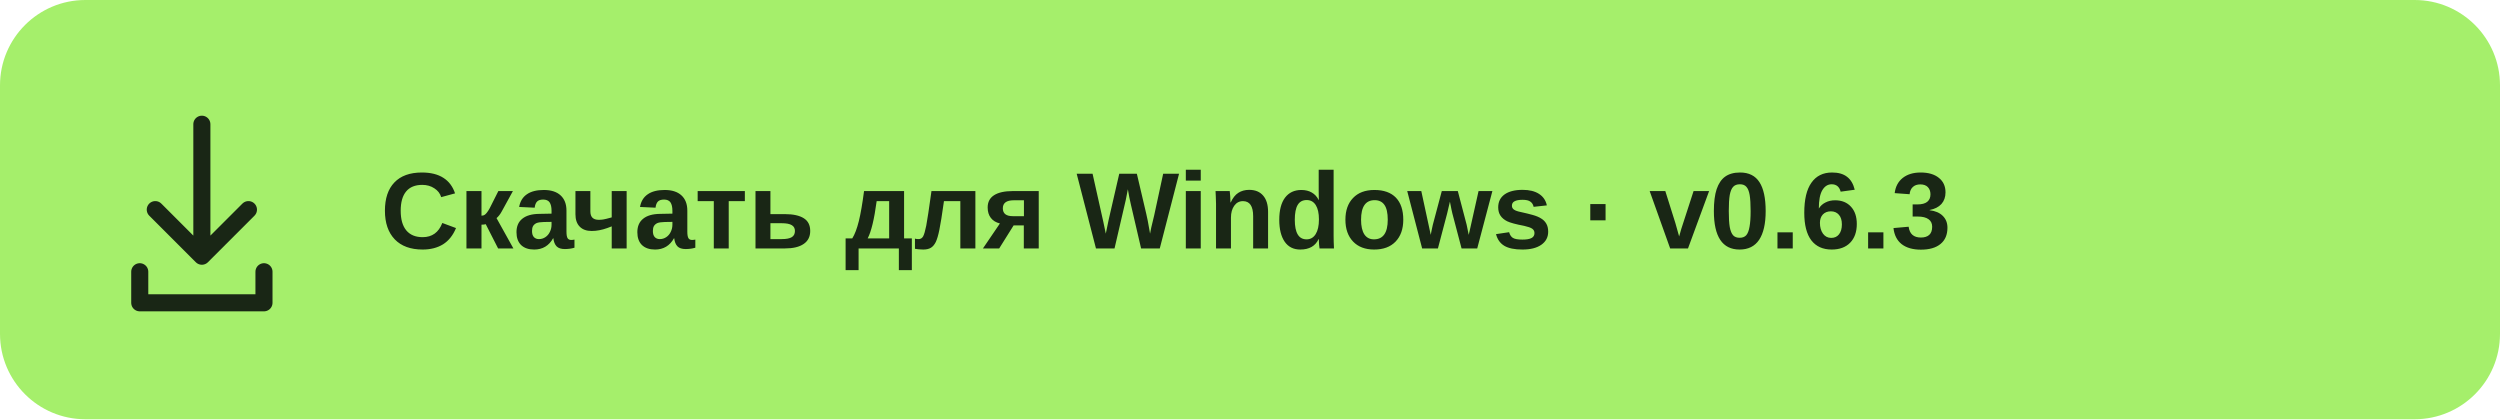
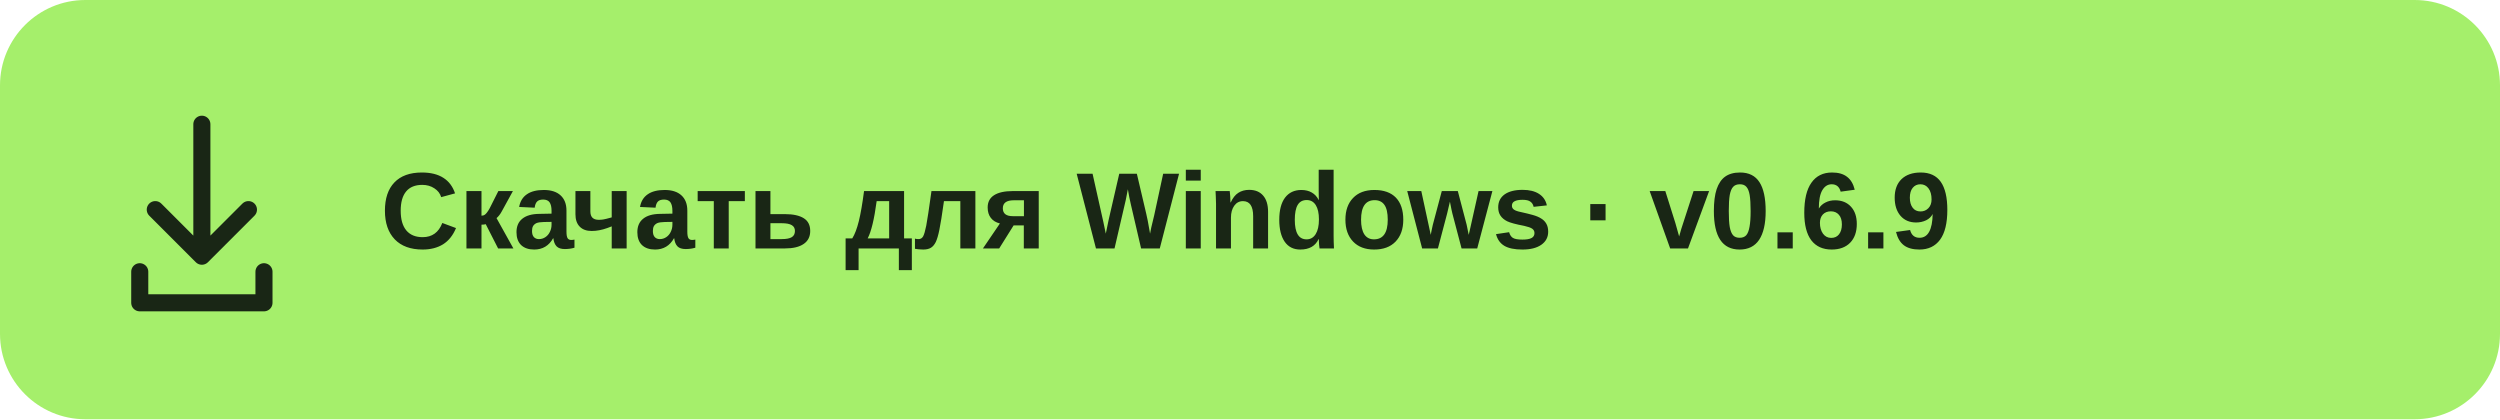
<svg xmlns="http://www.w3.org/2000/svg" width="322" height="54" viewBox="0 0 322 54">
  <rect width="322" height="54" rx="11" fill="#a5ef6b" />
  <g fill="none" stroke="#192615" stroke-width="2.2" stroke-linecap="round" stroke-linejoin="round">
    <path d="M26 16v17m-6-6 6 6 6-6M18 35v4h16v-4" />
  </g>
-   <text x="49" y="32" fill="#192615" font-family="Segoe UI,Arial,sans-serif" font-weight="600" font-size="14">Скачать для Windows · v0.6.3</text>
+   <text x="49" y="32" fill="#192615" font-family="Segoe UI,Arial,sans-serif" font-weight="600" font-size="14">Скачать для Windows · v0.6.9</text>
</svg>
